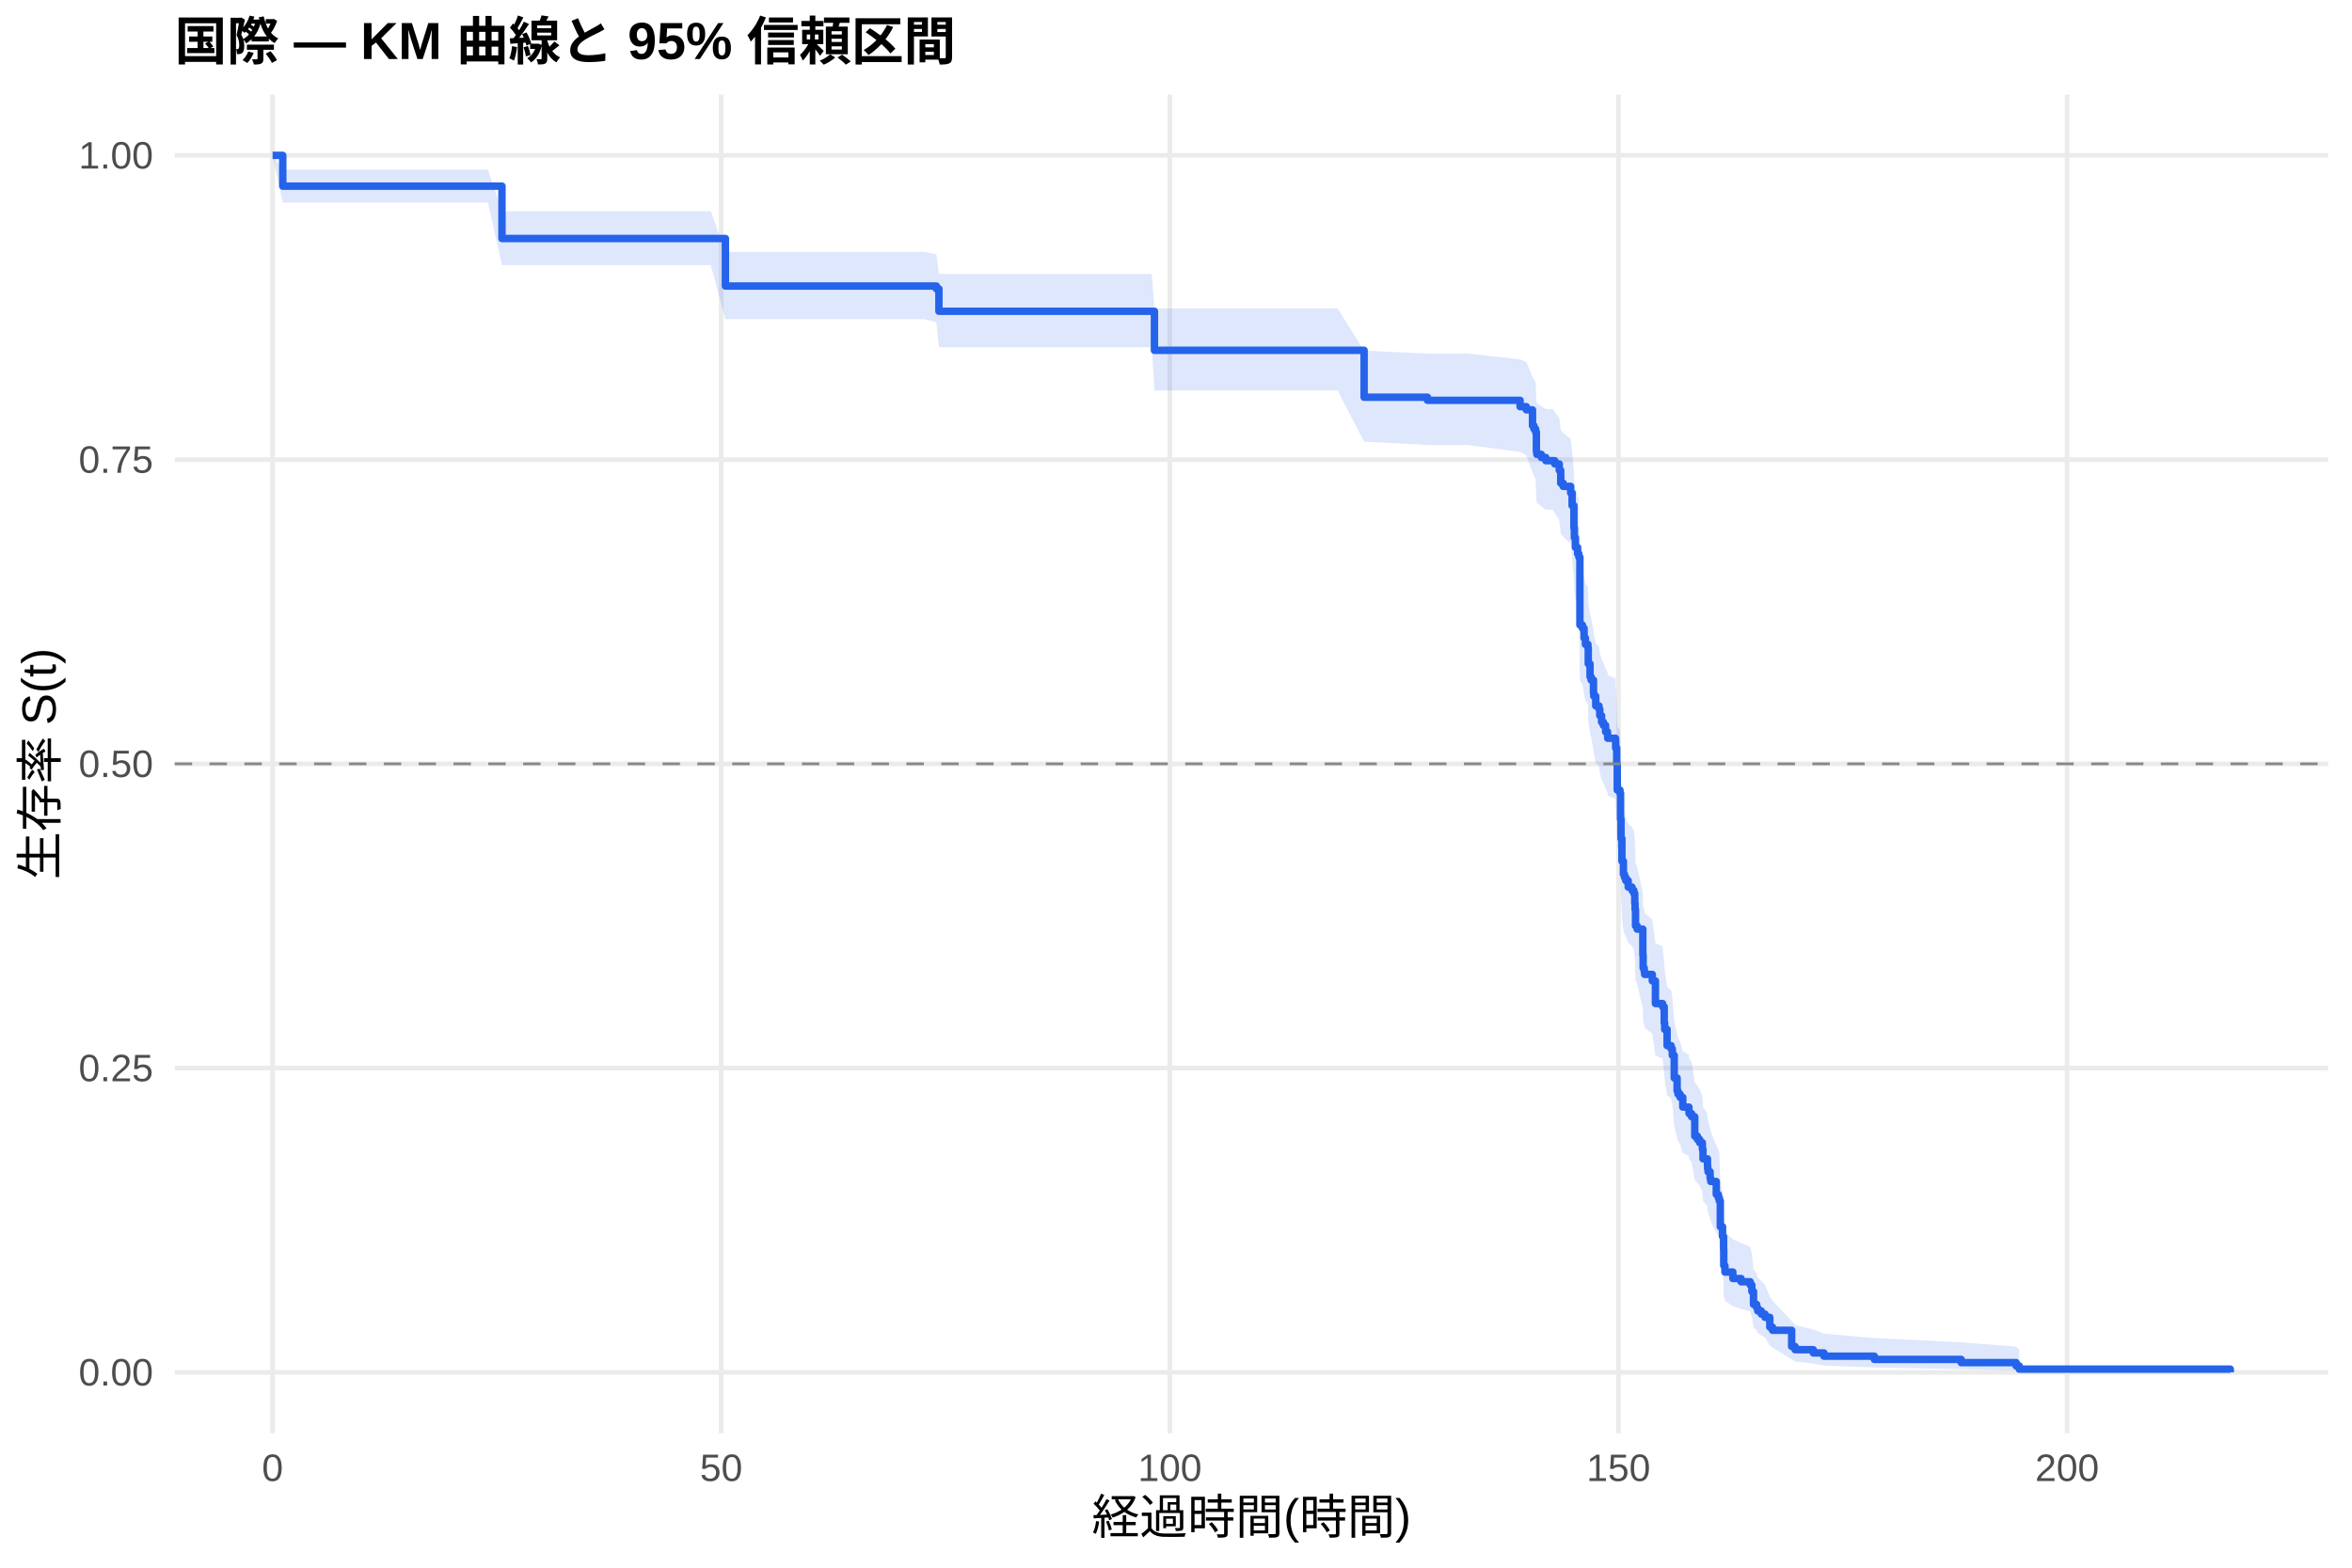
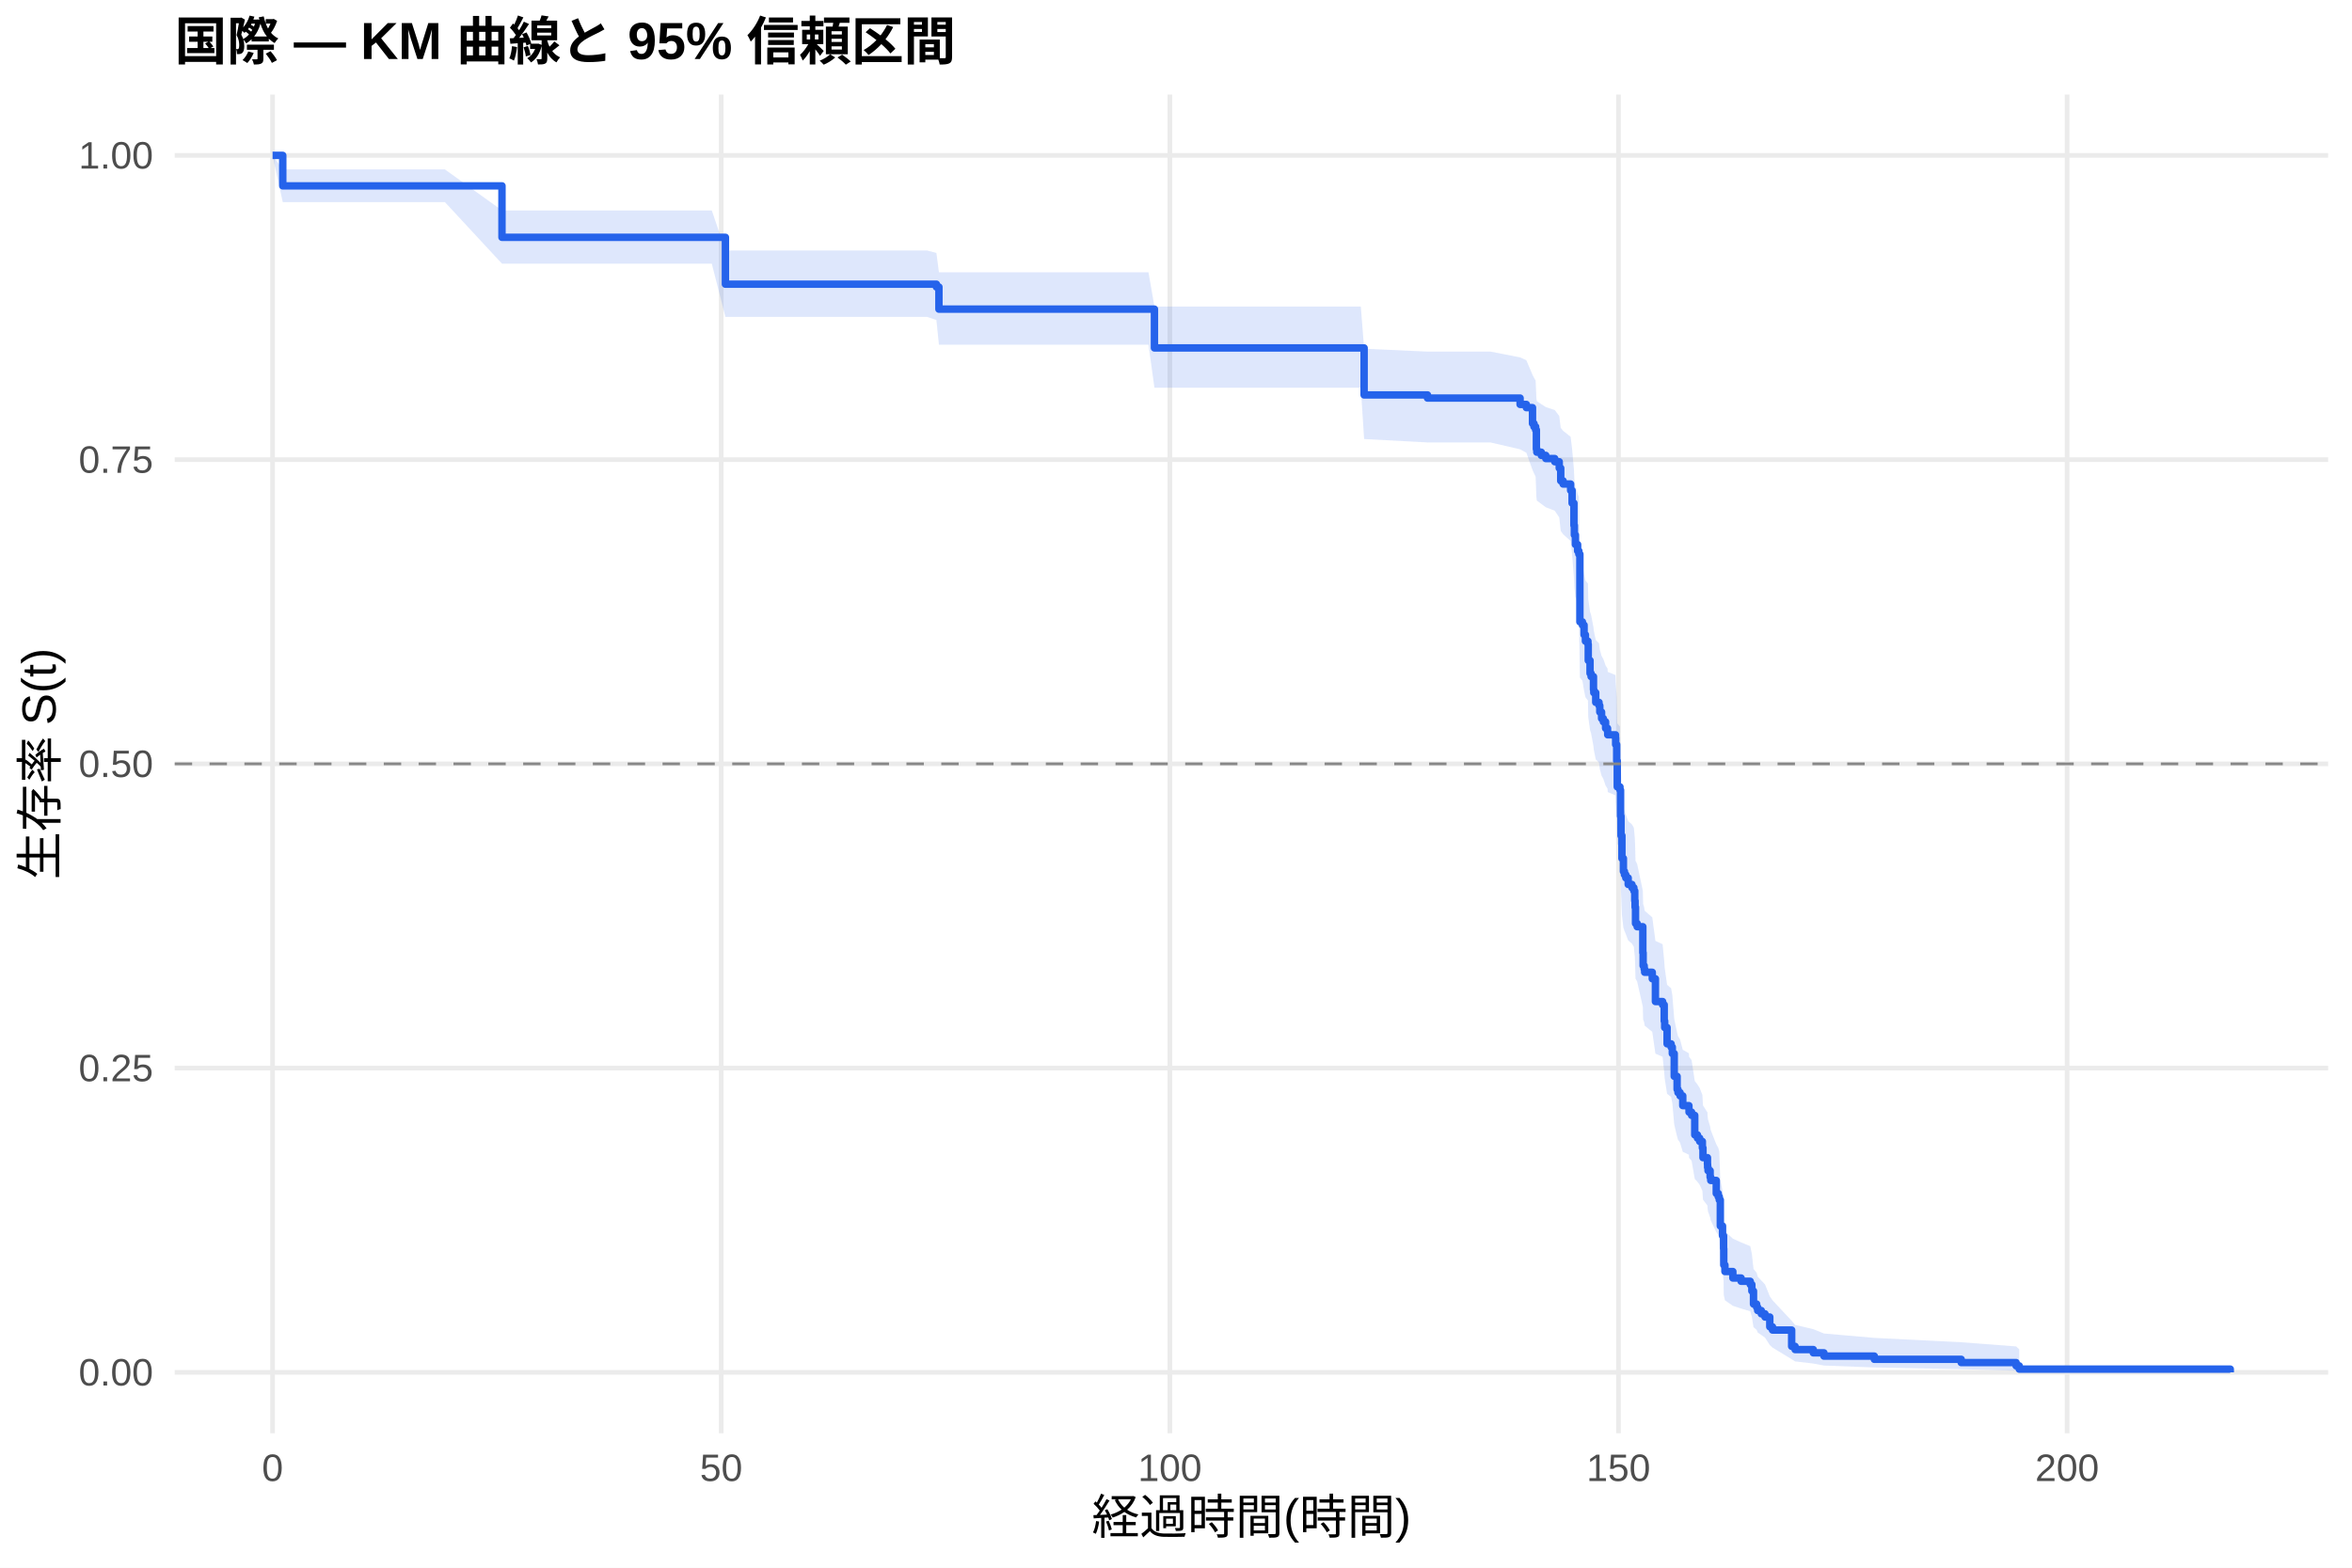
<svg xmlns="http://www.w3.org/2000/svg" width="540.00pt" height="360.00pt" viewBox="0 0 540.00 360.00">
  <g class="svglite">
    <defs>
      <style type="text/css">
    .svglite line, .svglite polyline, .svglite polygon, .svglite path, .svglite rect, .svglite circle {
      fill: none;
      stroke: #000000;
      stroke-linecap: round;
      stroke-linejoin: round;
      stroke-miterlimit: 10.00;
    }
    .svglite text {
      white-space: pre;
    }
    .svglite g.glyphgroup path {
      fill: inherit;
      stroke: none;
    }
  </style>
    </defs>
    <rect width="100%" height="100%" style="stroke: none; fill: #FFFFFF;" />
    <defs>
      <clipPath id="cpMC4wMHw1NDAuMDB8MC4wMHwzNjAuMDA=">
        <rect x="0.00" y="0.00" width="540.00" height="360.00" />
      </clipPath>
    </defs>
    <g clip-path="url(#cpMC4wMHw1NDAuMDB8MC4wMHwzNjAuMDA=)">
      <rect x="0" y="0.00" width="540.00" height="360.00" style="stroke-width: 1.07; stroke: none; fill: #FFFFFF;" />
    </g>
    <defs>
      <clipPath id="cpNDAuMTF8NTM0LjUyfDIxLjcxfDMyOS4xMg==">
        <rect x="40.11" y="21.71" width="494.41" height="307.41" />
      </clipPath>
    </defs>
    <g clip-path="url(#cpNDAuMTF8NTM0LjUyfDIxLjcxfDMyOS4xMg==)">
      <polyline points="40.11,315.14 534.52,315.14 " style="stroke-width: 1.07; stroke: #EBEBEB; stroke-linecap: butt;" />
      <polyline points="40.11,245.28 534.52,245.28 " style="stroke-width: 1.07; stroke: #EBEBEB; stroke-linecap: butt;" />
      <polyline points="40.11,175.41 534.52,175.41 " style="stroke-width: 1.07; stroke: #EBEBEB; stroke-linecap: butt;" />
      <polyline points="40.11,105.55 534.52,105.55 " style="stroke-width: 1.07; stroke: #EBEBEB; stroke-linecap: butt;" />
      <polyline points="40.11,35.68 534.52,35.68 " style="stroke-width: 1.07; stroke: #EBEBEB; stroke-linecap: butt;" />
      <polyline points="62.58,329.12 62.58,21.71 " style="stroke-width: 1.07; stroke: #EBEBEB; stroke-linecap: butt;" />
      <polyline points="165.58,329.12 165.58,21.71 " style="stroke-width: 1.07; stroke: #EBEBEB; stroke-linecap: butt;" />
      <polyline points="268.59,329.12 268.59,21.71 " style="stroke-width: 1.07; stroke: #EBEBEB; stroke-linecap: butt;" />
      <polyline points="371.59,329.12 371.59,21.71 " style="stroke-width: 1.07; stroke: #EBEBEB; stroke-linecap: butt;" />
      <polyline points="474.59,329.12 474.59,21.71 " style="stroke-width: 1.07; stroke: #EBEBEB; stroke-linecap: butt;" />
-       <polygon points="62.58,35.68 64.92,38.93 75.15,38.93 85.86,38.93 96.81,38.93 112.02,38.93 115.25,48.50 118.00,48.50 124.73,48.50 135.34,48.50 146.25,48.50 158.10,48.50 163.18,48.50 166.55,57.85 177.98,57.85 187.97,57.85 198.30,57.85 207.54,57.85 212.35,57.85 214.99,58.41 215.57,62.91 227.45,62.91 237.51,62.91 248.09,62.91 258.35,62.91 264.43,62.91 265.05,70.84 272.88,70.84 285.68,70.84 297.53,70.84 307.11,70.84 313.19,80.53 327.74,81.18 328.05,81.18 336.88,81.18 349.00,82.51 350.44,83.17 351.85,86.51 352.19,87.18 352.57,87.85 352.74,91.89 352.84,92.56 353.87,93.24 354.90,93.92 356.51,93.92 356.96,94.60 357.99,95.97 358.33,98.72 358.88,99.41 360.60,100.79 360.94,103.55 361.36,108.41 361.46,110.51 361.70,112.60 361.97,112.60 362.21,114.01 362.49,114.72 362.73,129.67 363.31,130.39 363.69,132.54 364.00,133.98 364.58,134.70 364.65,138.30 365.06,141.20 365.30,141.92 365.85,144.83 365.92,145.55 366.37,147.73 367.12,148.46 367.30,149.92 367.71,151.38 368.12,152.11 368.63,153.57 369.08,154.31 369.12,155.04 370.90,155.77 370.94,157.24 371.18,160.91 371.31,166.81 371.93,167.55 372.07,173.48 372.17,177.95 372.38,183.18 372.72,186.17 372.96,186.92 373.27,187.68 373.82,189.18 374.68,189.93 375.12,190.68 375.33,192.94 375.40,194.45 375.50,198.23 375.88,198.99 377.18,205.07 377.25,208.12 377.49,208.88 377.60,209.65 379.35,211.18 380.07,216.55 381.72,217.32 382.09,221.17 382.20,222.72 382.75,226.59 383.67,227.37 383.95,228.92 384.39,234.38 385.05,237.51 385.25,238.30 385.73,239.09 386.35,241.45 387.76,242.24 387.79,243.02 388.38,243.81 389.10,248.57 389.72,249.37 390.23,250.16 390.85,251.76 390.99,254.15 392.02,255.76 392.05,256.56 392.15,257.37 392.63,258.98 392.77,259.78 394.04,263.02 394.49,263.83 394.73,264.65 394.97,271.20 395.48,273.68 395.72,277.00 395.76,281.20 396.03,282.89 397.85,284.60 399.74,285.45 401.84,286.31 402.21,288.03 402.59,291.51 403.31,292.39 403.55,293.28 404.38,294.16 405.23,295.05 406.33,297.76 406.95,298.67 411.35,303.35 412.14,304.31 416.32,305.29 418.76,306.27 430.33,307.27 450.28,308.26 462.88,309.22 463.60,309.88 463.60,315.04 462.88,314.77 450.28,314.42 430.33,314.02 418.76,313.59 416.32,313.13 412.14,312.65 411.35,312.15 406.95,309.48 406.33,308.92 405.23,307.20 404.38,306.62 403.55,306.03 403.31,305.44 402.59,304.84 402.21,302.42 401.84,301.19 399.74,300.57 397.85,299.95 396.03,298.69 395.76,297.43 395.72,294.25 395.48,291.66 394.97,289.71 394.73,284.44 394.49,283.78 394.04,283.11 392.77,280.44 392.63,279.77 392.15,278.42 392.05,277.75 392.02,277.07 390.99,275.72 390.85,273.69 390.23,272.33 389.72,271.64 389.10,270.96 388.38,266.85 387.79,266.16 387.76,265.47 386.35,264.78 385.73,262.71 385.25,262.02 385.05,261.33 384.39,258.55 383.95,253.66 383.67,252.26 382.75,251.56 382.20,248.05 382.09,246.63 381.72,243.10 380.07,242.39 379.35,237.42 377.60,235.99 377.49,235.28 377.25,234.56 377.18,231.70 375.88,225.95 375.50,225.23 375.40,221.63 375.33,220.18 375.12,218.01 374.68,217.28 373.82,216.55 373.27,215.10 372.96,214.37 372.72,213.65 372.38,210.73 372.17,205.62 372.07,201.21 371.93,195.32 371.31,194.58 371.18,188.66 370.94,184.94 370.90,183.45 369.12,182.71 369.08,181.96 368.63,181.22 368.12,179.72 367.71,178.98 367.30,177.48 367.12,175.98 366.37,175.23 365.92,172.98 365.85,172.23 365.30,169.22 365.06,168.47 364.65,165.45 364.58,161.67 364.00,160.91 363.69,159.39 363.31,157.11 362.73,156.35 362.49,140.26 362.21,139.49 361.97,137.94 361.70,137.94 361.46,135.64 361.36,133.33 360.94,127.93 360.60,124.83 358.88,123.28 358.33,122.50 357.99,119.38 356.96,117.82 356.51,117.03 354.90,117.03 353.87,116.26 352.84,115.48 352.74,114.71 352.57,110.04 352.19,109.26 351.85,108.48 350.44,104.56 349.00,103.77 336.88,102.19 328.05,102.19 327.74,102.19 313.19,101.42 307.11,89.68 297.53,89.68 285.68,89.68 272.88,89.68 265.05,89.68 264.43,79.75 258.35,79.75 248.09,79.75 237.51,79.75 227.45,79.75 215.57,79.75 214.99,74.02 212.35,73.30 207.54,73.30 198.30,73.30 187.97,73.30 177.98,73.30 166.55,73.30 163.18,60.89 158.10,60.89 146.25,60.89 135.34,60.89 124.73,60.89 118.00,60.89 115.25,60.89 112.02,46.52 96.81,46.52 85.86,46.52 75.15,46.52 64.92,46.52 62.58,35.68 " style="stroke-width: 0.00; stroke: none; stroke-linecap: butt; fill: #2563EB; fill-opacity: 0.15;" />
-       <polyline points="62.58,35.68 64.92,38.93 75.15,38.93 85.86,38.93 96.81,38.93 112.02,38.93 115.25,48.50 118.00,48.50 124.73,48.50 135.34,48.50 146.25,48.50 158.10,48.50 163.18,48.50 166.55,57.85 177.98,57.85 187.97,57.85 198.30,57.85 207.54,57.85 212.35,57.85 214.99,58.41 215.57,62.91 227.45,62.91 237.51,62.91 248.09,62.91 258.35,62.91 264.43,62.91 265.05,70.84 272.88,70.84 285.68,70.84 297.53,70.84 307.11,70.84 313.19,80.53 327.74,81.18 328.05,81.18 336.88,81.18 349.00,82.51 350.44,83.17 351.85,86.51 352.19,87.18 352.57,87.85 352.74,91.89 352.84,92.56 353.87,93.24 354.90,93.92 356.51,93.92 356.96,94.60 357.99,95.97 358.33,98.72 358.88,99.41 360.60,100.79 360.94,103.55 361.36,108.41 361.46,110.51 361.70,112.60 361.97,112.60 362.21,114.01 362.49,114.72 362.73,129.67 363.31,130.39 363.69,132.54 364.00,133.98 364.58,134.70 364.65,138.30 365.06,141.20 365.30,141.92 365.85,144.83 365.92,145.55 366.37,147.73 367.12,148.46 367.30,149.92 367.71,151.38 368.12,152.11 368.63,153.57 369.08,154.31 369.12,155.04 370.90,155.77 370.94,157.24 371.18,160.91 371.31,166.81 371.93,167.55 372.07,173.48 372.17,177.95 372.38,183.18 372.72,186.17 372.96,186.92 373.27,187.68 373.82,189.18 374.68,189.93 375.12,190.68 375.33,192.94 375.40,194.45 375.50,198.23 375.88,198.99 377.18,205.07 377.25,208.12 377.49,208.88 377.60,209.65 379.35,211.18 380.07,216.55 381.72,217.32 382.09,221.17 382.20,222.72 382.75,226.59 383.67,227.37 383.95,228.92 384.39,234.38 385.05,237.51 385.25,238.30 385.73,239.09 386.35,241.45 387.76,242.24 387.79,243.02 388.38,243.81 389.10,248.57 389.72,249.37 390.23,250.16 390.85,251.76 390.99,254.15 392.02,255.76 392.05,256.56 392.15,257.37 392.63,258.98 392.77,259.78 394.04,263.02 394.49,263.83 394.73,264.65 394.97,271.20 395.48,273.68 395.72,277.00 395.76,281.20 396.03,282.89 397.85,284.60 399.74,285.45 401.84,286.31 402.21,288.03 402.59,291.51 403.31,292.39 403.55,293.28 404.38,294.16 405.23,295.05 406.33,297.76 406.95,298.67 411.35,303.35 412.14,304.31 416.32,305.29 418.76,306.27 430.33,307.27 450.28,308.26 462.88,309.22 463.60,309.88 " style="stroke-width: 1.07; stroke: none; stroke-linecap: butt;" />
-       <polyline points="463.60,315.04 462.88,314.77 450.28,314.42 430.33,314.02 418.76,313.59 416.32,313.13 412.14,312.65 411.35,312.15 406.95,309.48 406.33,308.92 405.23,307.20 404.38,306.62 403.55,306.03 403.31,305.44 402.59,304.84 402.21,302.42 401.84,301.19 399.74,300.57 397.85,299.95 396.03,298.69 395.76,297.43 395.72,294.25 395.48,291.66 394.97,289.71 394.73,284.44 394.49,283.78 394.04,283.11 392.77,280.44 392.63,279.77 392.15,278.42 392.05,277.75 392.02,277.07 390.99,275.72 390.85,273.69 390.23,272.33 389.72,271.64 389.10,270.96 388.38,266.85 387.79,266.16 387.76,265.47 386.35,264.78 385.73,262.71 385.25,262.02 385.05,261.33 384.39,258.55 383.95,253.66 383.67,252.26 382.75,251.56 382.20,248.05 382.09,246.63 381.72,243.10 380.07,242.39 379.35,237.42 377.60,235.99 377.49,235.28 377.25,234.56 377.18,231.70 375.88,225.95 375.50,225.23 375.40,221.63 375.33,220.18 375.12,218.01 374.68,217.28 373.82,216.55 373.27,215.10 372.96,214.37 372.72,213.65 372.38,210.73 372.17,205.62 372.07,201.21 371.93,195.32 371.31,194.58 371.18,188.66 370.94,184.94 370.90,183.45 369.12,182.71 369.08,181.96 368.63,181.22 368.12,179.72 367.71,178.98 367.30,177.48 367.12,175.98 366.37,175.23 365.92,172.98 365.85,172.23 365.30,169.22 365.06,168.47 364.65,165.45 364.58,161.67 364.00,160.91 363.69,159.39 363.31,157.11 362.73,156.35 362.49,140.26 362.21,139.49 361.97,137.94 361.70,137.94 361.46,135.64 361.36,133.33 360.94,127.93 360.60,124.83 358.88,123.28 358.33,122.50 357.99,119.38 356.96,117.82 356.51,117.03 354.90,117.03 353.87,116.26 352.84,115.48 352.74,114.71 352.57,110.04 352.19,109.26 351.85,108.48 350.44,104.56 349.00,103.77 336.88,102.19 328.05,102.19 327.74,102.19 313.19,101.42 307.11,89.68 297.53,89.68 285.68,89.68 272.88,89.68 265.05,89.68 264.43,79.75 258.35,79.75 248.09,79.75 237.51,79.75 227.45,79.75 215.57,79.75 214.99,74.02 212.35,73.30 207.54,73.30 198.30,73.30 187.97,73.30 177.98,73.30 166.55,73.30 163.18,60.89 158.10,60.89 146.25,60.89 135.34,60.89 124.73,60.89 118.00,60.89 115.25,60.89 112.02,46.52 96.81,46.52 85.86,46.52 75.15,46.52 64.92,46.52 62.58,35.68 " style="stroke-width: 1.07; stroke: none; stroke-linecap: butt;" />
-       <polyline points="62.58,35.68 64.92,35.68 64.92,42.75 75.15,42.75 75.15,42.75 85.86,42.75 85.86,42.75 96.81,42.75 96.81,42.75 112.02,42.75 112.02,42.75 115.25,42.75 115.25,54.77 118.00,54.77 118.00,54.77 124.73,54.77 124.73,54.77 135.34,54.77 135.34,54.77 146.25,54.77 146.25,54.77 158.10,54.77 158.10,54.77 163.18,54.77 163.18,54.77 166.55,54.77 166.55,65.69 177.98,65.69 177.98,65.69 187.97,65.69 187.97,65.69 198.30,65.69 198.30,65.69 207.54,65.69 207.54,65.69 212.35,65.69 212.35,65.69 214.99,65.69 214.99,66.33 215.57,66.33 215.57,71.48 227.45,71.48 227.45,71.48 237.51,71.48 237.51,71.48 248.09,71.48 248.09,71.48 258.35,71.48 258.35,71.48 264.43,71.48 264.43,71.48 265.05,71.48 265.05,80.45 272.88,80.45 272.88,80.45 285.68,80.45 285.68,80.45 297.53,80.45 297.53,80.45 307.11,80.45 307.11,80.45 313.19,80.45 313.19,91.22 327.74,91.22 327.74,91.93 328.05,91.93 328.05,91.93 336.88,91.93 336.88,91.93 349.00,91.93 349.00,93.39 350.44,93.39 350.44,94.12 351.85,94.12 351.85,97.77 352.19,97.77 352.19,98.50 352.57,98.50 352.57,99.23 352.74,99.23 352.74,103.61 352.84,103.61 352.84,104.34 353.87,104.34 353.87,105.06 354.90,105.06 354.90,105.79 356.51,105.79 356.51,105.79 356.96,105.79 356.96,106.53 357.99,106.53 357.99,108.01 358.33,108.01 358.33,110.95 358.88,110.95 358.88,111.69 360.60,111.69 360.60,113.17 360.94,113.17 360.94,116.11 361.36,116.11 361.36,121.27 361.46,121.27 361.46,123.49 361.70,123.49 361.70,125.70 361.97,125.70 361.97,125.70 362.21,125.70 362.21,127.18 362.49,127.18 362.49,127.93 362.73,127.93 362.73,143.53 363.31,143.53 363.31,144.27 363.69,144.27 363.69,146.50 364.00,146.50 364.00,147.98 364.58,147.98 364.58,148.73 364.65,148.73 364.65,152.44 365.06,152.44 365.06,155.41 365.30,155.41 365.30,156.16 365.85,156.16 365.85,159.13 365.92,159.13 365.92,159.87 366.37,159.87 366.37,162.10 367.12,162.10 367.12,162.84 367.30,162.84 367.30,164.33 367.71,164.33 367.71,165.81 368.12,165.81 368.12,166.56 368.63,166.56 368.63,168.04 369.08,168.04 369.08,168.79 369.12,168.79 369.12,169.53 370.90,169.53 370.90,170.27 370.94,170.27 370.94,171.76 371.18,171.76 371.18,175.47 371.31,175.47 371.31,181.42 371.93,181.42 371.93,182.16 372.07,182.16 372.07,188.10 372.17,188.10 372.17,192.56 372.38,192.56 372.38,197.76 372.72,197.76 372.72,200.73 372.96,200.73 372.96,201.48 373.27,201.48 373.27,202.22 373.82,202.22 373.82,203.70 374.68,203.70 374.68,204.45 375.12,204.45 375.12,205.19 375.33,205.19 375.33,207.42 375.40,207.42 375.40,208.90 375.50,208.90 375.50,212.62 375.88,212.62 375.88,213.36 377.18,213.36 377.18,219.31 377.25,219.31 377.25,222.28 377.49,222.28 377.49,223.02 377.60,223.02 377.60,223.76 379.35,223.76 379.35,225.25 380.07,225.25 380.07,230.45 381.72,230.45 381.72,231.19 382.09,231.19 382.09,234.91 382.20,234.91 382.20,236.39 382.75,236.39 382.75,240.11 383.67,240.11 383.67,240.85 383.95,240.85 383.95,242.34 384.39,242.34 384.39,247.54 385.05,247.54 385.05,250.51 385.25,250.51 385.25,251.25 385.73,251.25 385.73,251.99 386.35,251.99 386.35,254.22 387.76,254.22 387.76,254.97 387.79,254.97 387.79,255.71 388.38,255.71 388.38,256.45 389.10,256.45 389.10,260.91 389.72,260.91 389.72,261.65 390.23,261.65 390.23,262.40 390.85,262.40 390.85,263.88 390.99,263.88 390.99,266.11 392.02,266.11 392.02,267.60 392.05,267.60 392.05,268.34 392.15,268.34 392.15,269.08 392.63,269.08 392.63,270.57 392.77,270.57 392.77,271.31 394.04,271.31 394.04,274.28 394.49,274.28 394.49,275.02 394.73,275.02 394.73,275.77 394.97,275.77 394.97,281.71 395.48,281.71 395.48,283.94 395.72,283.94 395.72,286.91 395.76,286.91 395.76,290.63 396.03,290.63 396.03,292.11 397.85,292.11 397.85,293.60 399.74,293.60 399.74,294.34 401.84,294.34 401.84,295.08 402.21,295.08 402.21,296.57 402.59,296.57 402.59,299.54 403.31,299.54 403.31,300.28 403.55,300.28 403.55,301.03 404.38,301.03 404.38,301.77 405.23,301.77 405.23,302.51 406.33,302.51 406.33,304.74 406.95,304.74 406.95,305.48 411.35,305.48 411.35,309.20 412.14,309.20 412.14,309.94 416.32,309.94 416.32,310.69 418.76,310.69 418.76,311.43 430.33,311.43 430.33,312.17 450.28,312.17 450.28,312.91 462.88,312.91 462.88,313.66 463.60,313.66 463.60,314.40 512.05,314.40 512.05,315.14 " style="stroke-width: 1.71; stroke: #2563EB; stroke-linecap: butt;" />
+       <polygon points="62.58,35.68 64.92,38.90 67.90,38.90 80.47,38.90 91.18,38.90 102.14,38.90 115.25,48.32 117.35,48.32 123.32,48.32 130.05,48.32 140.66,48.32 151.58,48.32 163.42,48.32 166.55,57.53 168.50,57.53 183.30,57.53 193.29,57.53 203.63,57.53 212.86,57.53 214.99,58.08 215.57,62.53 217.67,62.53 232.78,62.53 242.84,62.53 253.41,62.53 263.68,62.53 265.05,70.40 269.75,70.40 278.20,70.40 291.01,70.40 302.85,70.40 312.43,70.40 313.19,80.08 327.74,80.74 333.37,80.74 342.20,80.74 349.00,82.07 350.44,82.73 351.85,86.07 352.19,86.74 352.57,87.41 352.74,91.45 352.84,92.13 353.87,92.81 354.90,93.48 356.96,94.16 357.99,95.52 358.33,98.25 358.88,98.93 360.60,100.30 360.94,103.04 361.36,107.86 361.46,109.94 361.70,112.02 361.84,112.02 362.21,113.42 362.49,114.12 362.73,129.00 363.31,129.71 363.69,131.86 364.00,133.29 364.58,134.00 364.65,137.59 365.06,140.47 365.30,141.19 365.85,144.08 365.92,144.80 366.37,146.97 367.12,147.70 367.30,149.15 367.71,150.62 368.12,151.35 368.63,152.82 369.08,153.55 369.12,154.29 370.90,155.02 370.94,156.49 371.18,160.18 371.31,166.11 371.93,166.85 372.07,172.80 372.17,177.29 372.38,182.54 372.72,185.55 372.96,186.30 373.27,187.06 373.82,188.57 374.68,189.32 375.12,190.08 375.33,192.35 375.40,193.86 375.50,197.66 375.88,198.42 377.18,204.53 377.25,207.59 377.49,208.36 377.60,209.13 379.35,210.66 380.07,216.06 381.72,216.83 382.09,220.70 382.20,222.25 382.75,226.15 383.67,226.93 383.95,228.49 384.39,233.97 385.05,237.12 385.25,237.91 385.73,238.70 386.35,241.07 387.76,241.87 387.79,242.66 388.38,243.45 389.10,248.23 389.72,249.03 390.23,249.83 390.85,251.43 390.99,253.84 392.02,255.45 392.05,256.26 392.15,257.07 392.63,258.69 392.77,259.50 394.04,262.75 394.49,263.57 394.73,264.39 394.97,270.97 395.48,273.46 395.72,276.80 395.76,281.02 396.03,282.73 397.85,284.44 399.74,285.30 401.84,286.16 402.21,287.89 402.59,291.39 403.31,292.27 403.55,293.16 404.38,294.05 405.23,294.95 406.33,297.67 406.95,298.59 411.35,303.29 412.14,304.25 416.32,305.23 418.76,306.22 430.33,307.23 450.28,308.23 462.88,309.19 463.60,309.85 463.60,315.04 462.88,314.77 450.28,314.42 430.33,314.02 418.76,313.58 416.32,313.12 412.14,312.63 411.35,312.13 406.95,309.45 406.33,308.88 405.23,307.16 404.38,306.57 403.55,305.98 403.31,305.38 402.59,304.78 402.21,302.35 401.84,301.11 399.74,300.49 397.85,299.86 396.03,298.60 395.76,297.33 395.72,294.13 395.48,291.53 394.97,289.56 394.73,284.26 394.49,283.60 394.04,282.93 392.77,280.24 392.63,279.56 392.15,278.21 392.05,277.53 392.02,276.85 390.99,275.49 390.85,273.45 390.23,272.08 389.72,271.39 389.10,270.71 388.38,266.57 387.79,265.88 387.76,265.18 386.35,264.49 385.73,262.41 385.25,261.71 385.05,261.01 384.39,258.22 383.95,253.30 383.67,251.89 382.75,251.19 382.20,247.65 382.09,246.23 381.72,242.67 380.07,241.96 379.35,236.95 377.60,235.52 377.49,234.80 377.25,234.08 377.18,231.20 375.88,225.42 375.50,224.70 375.40,221.06 375.33,219.61 375.12,217.42 374.68,216.69 373.82,215.96 373.27,214.50 372.96,213.77 372.72,213.03 372.38,210.10 372.17,204.95 372.07,200.52 371.93,194.59 371.31,193.84 371.18,187.88 370.94,184.14 370.90,182.64 369.12,181.89 369.08,181.14 368.63,180.39 368.12,178.88 367.71,178.13 367.30,176.62 367.12,175.13 366.37,174.39 365.92,172.14 365.85,171.39 365.30,168.40 365.06,167.64 364.65,164.64 364.58,160.87 364.00,160.11 363.69,158.60 363.31,156.33 362.73,155.57 362.49,139.54 362.21,138.78 361.84,137.24 361.70,137.24 361.46,134.95 361.36,132.66 360.94,127.30 360.60,124.23 358.88,122.69 358.33,121.91 357.99,118.82 356.96,117.27 354.90,116.49 353.87,115.72 352.84,114.94 352.74,114.16 352.57,109.47 352.19,108.69 351.85,107.91 350.44,103.97 349.00,103.18 342.20,101.60 333.37,101.60 327.74,101.60 313.19,100.82 312.43,89.03 302.85,89.03 291.01,89.03 278.20,89.03 269.75,89.03 265.05,89.03 263.68,79.16 253.41,79.16 242.84,79.16 232.78,79.16 217.67,79.16 215.57,79.16 214.99,73.48 212.86,72.77 203.63,72.77 193.29,72.77 183.30,72.77 168.50,72.77 166.55,72.77 163.42,60.55 151.58,60.55 140.66,60.55 130.05,60.55 123.32,60.55 117.35,60.55 115.25,60.55 102.14,46.41 91.18,46.41 80.47,46.41 67.90,46.41 64.92,46.41 62.58,35.68 " style="stroke-width: 0.00; stroke: none; stroke-linecap: butt; fill: #2563EB; fill-opacity: 0.15;" />
+       <polyline points="62.58,35.68 64.92,38.90 67.90,38.90 80.47,38.90 91.18,38.90 102.14,38.90 115.25,48.32 117.35,48.32 123.32,48.32 130.05,48.32 140.66,48.32 151.58,48.32 163.42,48.32 166.55,57.53 168.50,57.53 183.30,57.53 193.29,57.53 203.63,57.53 212.86,57.53 214.99,58.08 215.57,62.53 217.67,62.53 232.78,62.53 242.84,62.53 253.41,62.53 263.68,62.53 265.05,70.40 269.75,70.40 278.20,70.40 291.01,70.40 302.85,70.40 312.43,70.40 313.19,80.08 327.74,80.74 333.37,80.74 342.20,80.74 349.00,82.07 350.44,82.73 351.85,86.07 352.19,86.74 352.57,87.41 352.74,91.45 352.84,92.13 353.87,92.81 354.90,93.48 356.96,94.16 357.99,95.52 358.33,98.25 358.88,98.93 360.60,100.30 360.94,103.04 361.36,107.86 361.46,109.94 361.70,112.02 361.84,112.02 362.21,113.42 362.49,114.12 362.73,129.00 363.31,129.71 363.69,131.86 364.00,133.29 364.58,134.00 364.65,137.59 365.06,140.47 365.30,141.19 365.85,144.08 365.92,144.80 366.37,146.97 367.12,147.70 367.30,149.15 367.71,150.62 368.12,151.35 368.63,152.82 369.08,153.55 369.12,154.29 370.90,155.02 370.94,156.49 371.18,160.18 371.31,166.11 371.93,166.85 372.07,172.80 372.17,177.29 372.38,182.54 372.72,185.55 372.96,186.30 373.27,187.06 373.82,188.57 374.68,189.32 375.12,190.08 375.33,192.35 375.40,193.86 375.50,197.66 375.88,198.42 377.18,204.53 377.25,207.59 377.49,208.36 377.60,209.13 379.35,210.66 380.07,216.06 381.72,216.83 382.09,220.70 382.20,222.25 382.75,226.15 383.67,226.93 383.95,228.49 384.39,233.97 385.05,237.12 385.25,237.91 385.73,238.70 386.35,241.07 387.76,241.87 387.79,242.66 388.38,243.45 389.10,248.23 389.72,249.03 390.23,249.83 390.85,251.43 390.99,253.84 392.02,255.45 392.05,256.26 392.15,257.07 392.63,258.69 392.77,259.50 394.04,262.75 394.49,263.57 394.73,264.39 394.97,270.97 395.48,273.46 395.72,276.80 395.76,281.02 396.03,282.73 397.85,284.44 399.74,285.30 401.84,286.16 402.21,287.89 402.59,291.39 403.31,292.27 403.55,293.16 404.38,294.05 405.23,294.95 406.33,297.67 406.95,298.59 411.35,303.29 412.14,304.25 416.32,305.23 418.76,306.22 430.33,307.23 450.28,308.23 462.88,309.19 463.60,309.85 " style="stroke-width: 1.07; stroke: none; stroke-linecap: butt;" />
+       <polyline points="463.60,315.04 462.88,314.77 450.28,314.42 430.33,314.02 418.76,313.58 416.32,313.12 412.14,312.63 411.35,312.13 406.95,309.45 406.33,308.88 405.23,307.16 404.38,306.57 403.55,305.98 403.31,305.38 402.59,304.78 402.21,302.35 401.84,301.11 399.74,300.49 397.85,299.86 396.03,298.60 395.76,297.33 395.72,294.13 395.48,291.53 394.97,289.56 394.73,284.26 394.49,283.60 394.04,282.93 392.77,280.24 392.63,279.56 392.15,278.21 392.05,277.53 392.02,276.85 390.99,275.49 390.85,273.45 390.23,272.08 389.72,271.39 389.10,270.71 388.38,266.57 387.79,265.88 387.76,265.18 386.35,264.49 385.73,262.41 385.25,261.71 385.05,261.01 384.39,258.22 383.95,253.30 383.67,251.89 382.75,251.19 382.20,247.65 382.09,246.23 381.72,242.67 380.07,241.96 379.35,236.95 377.60,235.52 377.49,234.80 377.25,234.08 377.18,231.20 375.88,225.42 375.50,224.70 375.40,221.06 375.33,219.61 375.12,217.42 374.68,216.69 373.82,215.96 373.27,214.50 372.96,213.77 372.72,213.03 372.38,210.10 372.17,204.95 372.07,200.52 371.93,194.59 371.31,193.84 371.18,187.88 370.94,184.14 370.90,182.64 369.12,181.89 369.08,181.14 368.63,180.39 368.12,178.88 367.71,178.13 367.30,176.62 367.12,175.13 366.37,174.39 365.92,172.14 365.85,171.39 365.30,168.40 365.06,167.64 364.65,164.64 364.58,160.87 364.00,160.11 363.69,158.60 363.31,156.33 362.73,155.57 362.49,139.54 362.21,138.78 361.84,137.24 361.70,137.24 361.46,134.95 361.36,132.66 360.94,127.30 360.60,124.23 358.88,122.69 358.33,121.91 357.99,118.82 356.96,117.27 354.90,116.49 353.87,115.72 352.84,114.94 352.74,114.16 352.57,109.47 352.19,108.69 351.85,107.91 350.44,103.97 349.00,103.18 342.20,101.60 333.37,101.60 327.74,101.60 313.19,100.82 312.43,89.03 302.85,89.03 291.01,89.03 278.20,89.03 269.75,89.03 265.05,89.03 263.68,79.16 253.41,79.16 242.84,79.16 232.78,79.16 217.67,79.16 215.57,79.16 214.99,73.48 212.86,72.77 203.63,72.77 193.29,72.77 183.30,72.77 168.50,72.77 166.55,72.77 163.42,60.55 151.58,60.55 140.66,60.55 130.05,60.55 123.32,60.55 117.35,60.55 115.25,60.55 102.14,46.41 91.18,46.41 80.47,46.41 67.90,46.41 64.92,46.41 62.58,35.68 " style="stroke-width: 1.07; stroke: none; stroke-linecap: butt;" />
+       <polyline points="62.58,35.68 64.92,35.68 64.92,42.68 67.90,42.68 67.90,42.68 80.47,42.68 80.47,42.68 91.18,42.68 91.18,42.68 102.14,42.68 102.14,42.68 115.25,42.68 115.25,54.50 117.35,54.50 117.35,54.50 123.32,54.50 123.32,54.50 130.05,54.50 130.05,54.50 140.66,54.50 140.66,54.50 151.58,54.50 151.58,54.50 163.42,54.50 163.42,54.50 166.55,54.50 166.55,65.26 168.50,65.26 168.50,65.26 183.30,65.26 183.30,65.26 193.29,65.26 193.29,65.26 203.63,65.26 203.63,65.26 212.86,65.26 212.86,65.26 214.99,65.26 214.99,65.90 215.57,65.90 215.57,70.99 217.67,70.99 217.67,70.99 232.78,70.99 232.78,70.99 242.84,70.99 242.84,70.99 253.41,70.99 253.41,70.99 263.68,70.99 263.68,70.99 265.05,70.99 265.05,79.90 269.75,79.90 269.75,79.90 278.20,79.90 278.20,79.90 291.01,79.90 291.01,79.90 302.85,79.90 302.85,79.90 312.43,79.90 312.43,79.90 313.19,79.90 313.19,90.69 327.74,90.69 327.74,91.41 333.37,91.41 333.37,91.41 342.20,91.41 342.20,91.41 349.00,91.41 349.00,92.87 350.44,92.87 350.44,93.61 351.85,93.61 351.85,97.26 352.19,97.26 352.19,97.99 352.57,97.99 352.57,98.72 352.74,98.72 352.74,103.11 352.84,103.11 352.84,103.84 353.87,103.84 353.87,104.57 354.90,104.57 354.90,105.30 356.96,105.30 356.96,106.03 357.99,106.03 357.99,107.50 358.33,107.50 358.33,110.42 358.88,110.42 358.88,111.15 360.60,111.15 360.60,112.62 360.94,112.62 360.94,115.54 361.36,115.54 361.36,120.66 361.46,120.66 361.46,122.85 361.70,122.85 361.70,125.04 361.84,125.04 361.84,125.04 362.21,125.04 362.21,126.52 362.49,126.52 362.49,127.26 362.73,127.26 362.73,142.80 363.31,142.80 363.31,143.54 363.69,143.54 363.69,145.76 364.00,145.76 364.00,147.24 364.58,147.24 364.58,147.97 364.65,147.97 364.65,151.67 365.06,151.67 365.06,154.63 365.30,154.63 365.30,155.37 365.85,155.37 365.85,158.33 365.92,158.33 365.92,159.07 366.37,159.07 366.37,161.29 367.12,161.29 367.12,162.03 367.30,162.03 367.30,163.51 367.71,163.51 367.71,165.00 368.12,165.00 368.12,165.75 368.63,165.75 368.63,167.24 369.08,167.24 369.08,167.99 369.12,167.99 369.12,168.74 370.90,168.74 370.90,169.48 370.94,169.48 370.94,170.98 371.18,170.98 371.18,174.71 371.31,174.71 371.31,180.69 371.93,180.69 371.93,181.44 372.07,181.44 372.07,187.41 372.17,187.41 372.17,191.89 372.38,191.89 372.38,197.12 372.72,197.12 372.72,200.11 372.96,200.11 372.96,200.86 373.27,200.86 373.27,201.60 373.82,201.60 373.82,203.10 374.68,203.10 374.68,203.84 375.12,203.84 375.12,204.59 375.33,204.59 375.33,206.83 375.40,206.83 375.40,208.33 375.50,208.33 375.50,212.06 375.88,212.06 375.88,212.81 377.18,212.81 377.18,218.78 377.25,218.78 377.25,221.77 377.49,221.77 377.49,222.52 377.60,222.52 377.60,223.27 379.35,223.27 379.35,224.76 380.07,224.76 380.07,229.99 381.72,229.99 381.72,230.74 382.09,230.74 382.09,234.47 382.20,234.47 382.20,235.96 382.75,235.96 382.75,239.70 383.67,239.70 383.67,240.45 383.95,240.45 383.95,241.94 384.39,241.94 384.39,247.17 385.05,247.17 385.05,250.16 385.25,250.16 385.25,250.90 385.73,250.90 385.73,251.65 386.35,251.65 386.35,253.89 387.76,253.89 387.76,254.64 387.79,254.64 387.79,255.39 388.38,255.39 388.38,256.13 389.10,256.13 389.10,260.61 389.72,260.61 389.72,261.36 390.23,261.36 390.23,262.11 390.85,262.11 390.85,263.60 390.99,263.60 390.99,265.84 392.02,265.84 392.02,267.34 392.05,267.34 392.05,268.08 392.15,268.08 392.15,268.83 392.63,268.83 392.63,270.32 392.77,270.32 392.77,271.07 394.04,271.07 394.04,274.06 394.49,274.06 394.49,274.81 394.73,274.81 394.73,275.55 394.97,275.55 394.97,281.53 395.48,281.53 395.48,283.77 395.72,283.77 395.72,286.76 395.76,286.76 395.76,290.49 396.03,290.49 396.03,291.99 397.85,291.99 397.85,293.48 399.74,293.48 399.74,294.23 401.84,294.23 401.84,294.97 402.21,294.97 402.21,296.47 402.59,296.47 402.59,299.46 403.31,299.46 403.31,300.20 403.55,300.20 403.55,300.95 404.38,300.95 404.38,301.70 405.23,301.70 405.23,302.44 406.33,302.44 406.33,304.69 406.95,304.69 406.95,305.43 411.35,305.43 411.35,309.17 412.14,309.17 412.14,309.91 416.32,309.91 416.32,310.66 418.76,310.66 418.76,311.41 430.33,311.41 430.33,312.15 450.28,312.15 450.28,312.90 462.88,312.90 462.88,313.65 463.60,313.65 463.60,314.40 512.05,314.40 512.05,315.14 " style="stroke-width: 1.71; stroke: #2563EB; stroke-linecap: butt;" />
      <line x1="40.11" y1="175.41" x2="534.52" y2="175.41" style="stroke-width: 0.64; stroke: #888888; stroke-dasharray: 4.00,4.00; stroke-linecap: butt;" />
    </g>
    <g clip-path="url(#cpMC4wMHw1NDAuMDB8MC4wMHwzNjAuMDA=)">
      <text x="35.18" y="318.17" text-anchor="end" style="font-size: 8.80px;fill: #4D4D4D; font-family: &quot;Liberation Sans&quot;;" textLength="17.11px" lengthAdjust="spacingAndGlyphs">0.00</text>
      <text x="35.18" y="248.30" text-anchor="end" style="font-size: 8.80px;fill: #4D4D4D; font-family: &quot;Liberation Sans&quot;;" textLength="17.11px" lengthAdjust="spacingAndGlyphs">0.25</text>
      <text x="35.18" y="178.44" text-anchor="end" style="font-size: 8.80px;fill: #4D4D4D; font-family: &quot;Liberation Sans&quot;;" textLength="17.11px" lengthAdjust="spacingAndGlyphs">0.50</text>
      <text x="35.18" y="108.57" text-anchor="end" style="font-size: 8.80px;fill: #4D4D4D; font-family: &quot;Liberation Sans&quot;;" textLength="17.11px" lengthAdjust="spacingAndGlyphs">0.75</text>
      <text x="35.18" y="38.71" text-anchor="end" style="font-size: 8.80px;fill: #4D4D4D; font-family: &quot;Liberation Sans&quot;;" textLength="17.11px" lengthAdjust="spacingAndGlyphs">1.00</text>
      <text x="62.58" y="340.10" text-anchor="middle" style="font-size: 8.80px;fill: #4D4D4D; font-family: &quot;Liberation Sans&quot;;" textLength="4.89px" lengthAdjust="spacingAndGlyphs">0</text>
      <text x="165.58" y="340.10" text-anchor="middle" style="font-size: 8.80px;fill: #4D4D4D; font-family: &quot;Liberation Sans&quot;;" textLength="9.78px" lengthAdjust="spacingAndGlyphs">50</text>
      <text x="268.59" y="340.10" text-anchor="middle" style="font-size: 8.80px;fill: #4D4D4D; font-family: &quot;Liberation Sans&quot;;" textLength="14.67px" lengthAdjust="spacingAndGlyphs">100</text>
      <text x="371.59" y="340.10" text-anchor="middle" style="font-size: 8.80px;fill: #4D4D4D; font-family: &quot;Liberation Sans&quot;;" textLength="14.67px" lengthAdjust="spacingAndGlyphs">150</text>
      <text x="474.59" y="340.10" text-anchor="middle" style="font-size: 8.80px;fill: #4D4D4D; font-family: &quot;Liberation Sans&quot;;" textLength="14.67px" lengthAdjust="spacingAndGlyphs">200</text>
      <text x="287.32" y="352.24" text-anchor="middle" style="font-size: 11.00px; font-family: &quot;Liberation Sans&quot;;" textLength="73.31px" lengthAdjust="spacingAndGlyphs">経過時間(時間)</text>
      <text transform="translate(13.05,175.41) rotate(-90)" text-anchor="middle" style="font-size: 11.00px; font-family: &quot;Liberation Sans&quot;;" textLength="53.78px" lengthAdjust="spacingAndGlyphs">生存率 S(t)</text>
      <text x="40.11" y="13.74" style="font-size: 12.00px; font-weight: bold; font-family: &quot;Liberation Sans&quot;;" textLength="179.33px" lengthAdjust="spacingAndGlyphs">国際 — KM 曲線と 95% 信頼区間</text>
    </g>
  </g>
</svg>
